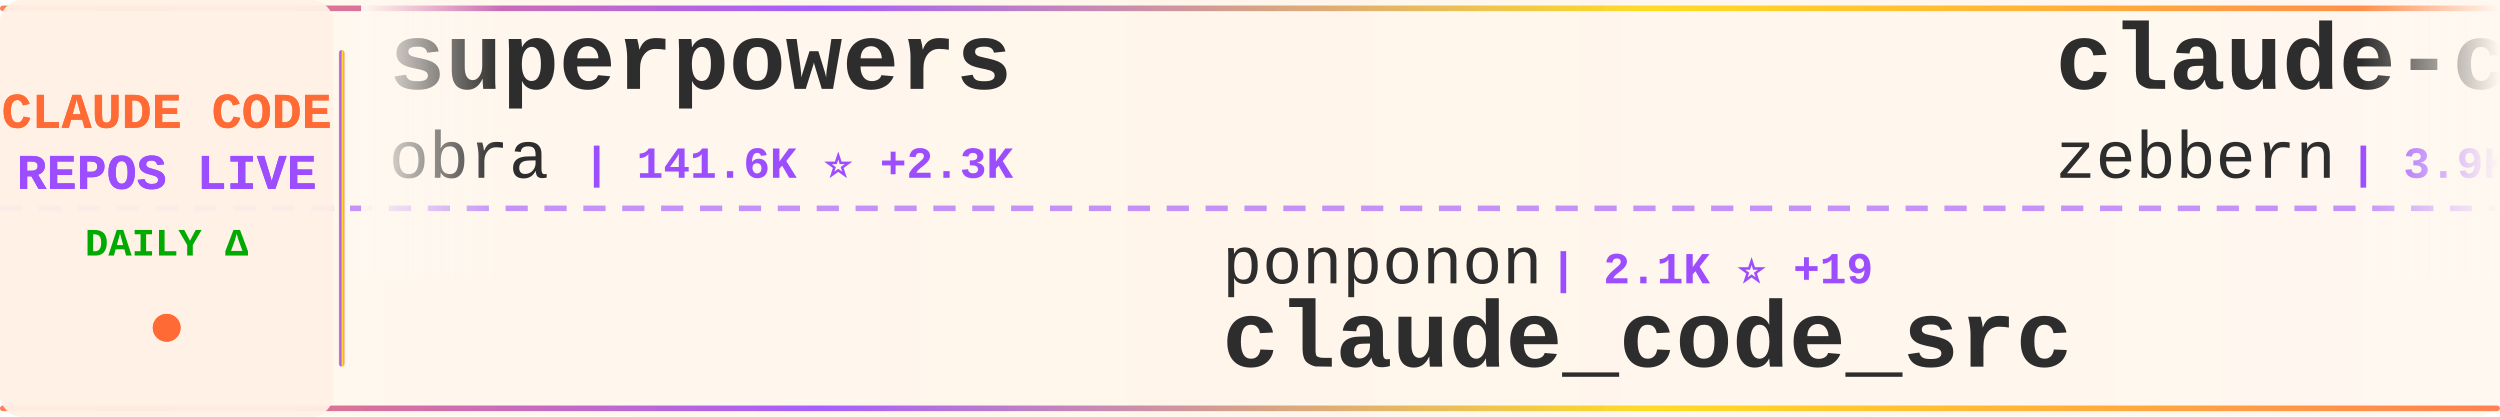
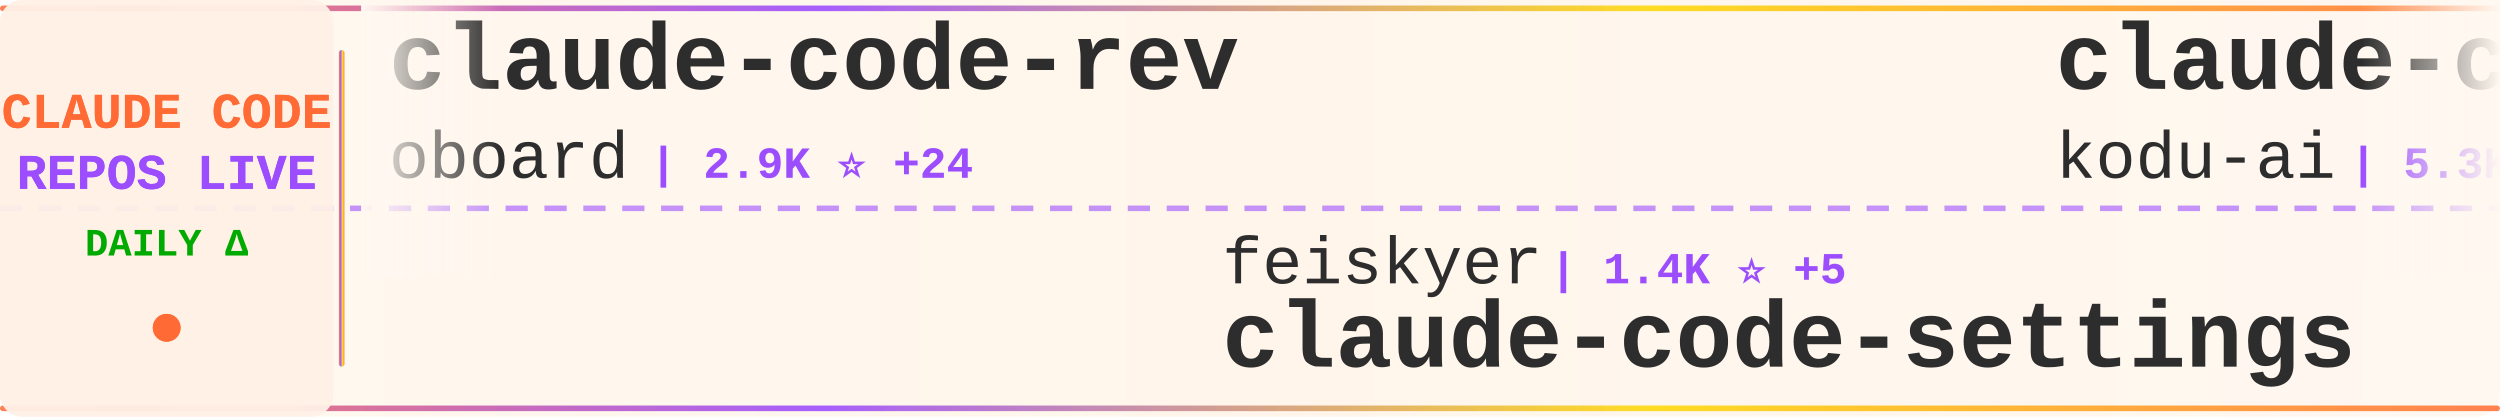
<svg xmlns="http://www.w3.org/2000/svg" width="900" height="150">
  <defs>
    <linearGradient id="tickerBg" x1="0%" y1="0%" x2="100%" y2="0%">
      <stop offset="0%" style="stop-color:#fff8f0;stop-opacity:0.98" />
      <stop offset="50%" style="stop-color:#fff5eb;stop-opacity:1" />
      <stop offset="100%" style="stop-color:#fff8f0;stop-opacity:0.98" />
    </linearGradient>
    <linearGradient id="borderGrad" x1="0%" y1="0%" x2="100%" y2="0%">
      <stop offset="0%" style="stop-color:#FF6B35;stop-opacity:0.85">
        <animate attributeName="stop-opacity" values="0.85;1;0.85" dur="2s" repeatCount="indefinite" />
      </stop>
      <stop offset="33%" style="stop-color:#9C4EFF;stop-opacity:0.9">
        <animate attributeName="stop-opacity" values="0.9;1;0.9" dur="2.2s" repeatCount="indefinite" />
      </stop>
      <stop offset="66%" style="stop-color:#FFD700;stop-opacity:0.85">
        <animate attributeName="stop-opacity" values="0.85;1;0.85" dur="1.8s" repeatCount="indefinite" />
      </stop>
      <stop offset="100%" style="stop-color:#FF6B35;stop-opacity:0.85">
        <animate attributeName="stop-opacity" values="0.85;1;0.85" dur="2s" repeatCount="indefinite" />
      </stop>
    </linearGradient>
    <filter id="textGlow">
      <feGaussianBlur stdDeviation="0.15" result="coloredBlur" />
      <feMerge>
        <feMergeNode in="coloredBlur" />
        <feMergeNode in="SourceGraphic" />
      </feMerge>
    </filter>
    <filter id="metricGlow">
      <feGaussianBlur stdDeviation="0.2" result="coloredBlur" />
      <feMerge>
        <feMergeNode in="coloredBlur" />
        <feMergeNode in="SourceGraphic" />
      </feMerge>
    </filter>
    <linearGradient id="leftFade" x1="0%" y1="0%" x2="100%" y2="0%">
      <stop offset="0%" style="stop-color:#fff8f0;stop-opacity:1" />
      <stop offset="100%" style="stop-color:#fff8f0;stop-opacity:0" />
    </linearGradient>
    <linearGradient id="rightFade" x1="0%" y1="0%" x2="100%" y2="0%">
      <stop offset="0%" style="stop-color:#fff8f0;stop-opacity:0" />
      <stop offset="100%" style="stop-color:#fff8f0;stop-opacity:1" />
    </linearGradient>
  </defs>
  <rect width="900" height="150" fill="url(#tickerBg)" rx="8" />
  <rect x="0" y="2" width="900" height="2" fill="url(#borderGrad)" rx="1" />
  <rect x="0" y="146" width="900" height="2" fill="url(#borderGrad)" rx="1" />
  <line x1="0" y1="75" x2="900" y2="75" stroke="#9C4EFF" stroke-width="2" stroke-dasharray="8 6" opacity="0.6" />
  <rect x="0" y="0" width="120" height="150" fill="#fff0e6" opacity="0.95" rx="8" />
  <text x="60" y="46" font-family="'Courier New', monospace" font-size="18" font-weight="bold" fill="#FF6B35" text-anchor="middle" filter="url(#textGlow)">
    CLAUDE CODE
  </text>
  <text x="60" y="68" font-family="'Courier New', monospace" font-size="18" font-weight="bold" fill="#9C4EFF" text-anchor="middle" filter="url(#textGlow)">
    REPOS LIVE
  </text>
  <text x="60" y="92" font-family="'Courier New', monospace" font-size="14" font-weight="bold" fill="#00aa00" text-anchor="middle">
    DAILY Δ
  </text>
  <circle cx="60" cy="118" r="5" fill="#FF6B35" filter="url(#metricGlow)">
    <animate attributeName="r" values="4;6;4" dur="1.5s" repeatCount="indefinite" />
    <animate attributeName="opacity" values="0.6;1;0.6" dur="1.5s" repeatCount="indefinite" />
  </circle>
  <rect x="122" y="18" width="2" height="114" fill="url(#borderGrad)" rx="1" />
  <clipPath id="tickerClip">
    <rect x="130" y="0" width="770" height="150" />
  </clipPath>
  <g clip-path="url(#tickerClip)">
    <g id="tickerItems">
      <animateTransform attributeName="transform" attributeType="XML" type="translate" from="0 0" to="-3000 0" dur="54s" repeatCount="indefinite" />
      <g transform="translate(0, 0)">
-         <text x="140" y="32" font-family="'Courier New', monospace" font-size="34" font-weight="bold" fill="#2d2d2d">superpowers</text>
-         <text x="140" y="64" font-family="'Courier New', monospace" font-size="24" font-weight="normal" fill="#2d2d2d" opacity="1.0">obra</text>
-         <text x="210" y="64" font-family="'Courier New', monospace" font-size="16" font-weight="bold" fill="#9C4EFF"> | 141.6K ⭐ +2.3K</text>
+         <text x="140" y="32" font-family="'Courier New', monospace" font-size="34" font-weight="bold" fill="#2d2d2d">claude-code-rev</text>
+         <text x="140" y="64" font-family="'Courier New', monospace" font-size="24" font-weight="normal" fill="#2d2d2d" opacity="1.0">oboard</text>
+         <text x="234" y="64" font-family="'Courier New', monospace" font-size="16" font-weight="bold" fill="#9C4EFF"> | 2.9K ⭐ +24</text>
      </g>
      <g transform="translate(300, 0)">
-         <text x="140" y="102" font-family="'Courier New', monospace" font-size="24" font-weight="normal" fill="#2d2d2d" opacity="1.0">ponponon</text>
-         <text x="258" y="102" font-family="'Courier New', monospace" font-size="16" font-weight="bold" fill="#9C4EFF"> | 2.1K ⭐ +19</text>
-         <text x="140" y="132" font-family="'Courier New', monospace" font-size="34" font-weight="bold" fill="#2d2d2d">claude_code_src</text>
+         <text x="140" y="102" font-family="'Courier New', monospace" font-size="24" font-weight="normal" fill="#2d2d2d" opacity="1.0">feiskyer</text>
+         <text x="258" y="102" font-family="'Courier New', monospace" font-size="16" font-weight="bold" fill="#9C4EFF"> | 1.4K ⭐ +5</text>
+         <text x="140" y="132" font-family="'Courier New', monospace" font-size="34" font-weight="bold" fill="#2d2d2d">claude-code-settings</text>
      </g>
      <g transform="translate(600, 0)">
-         <text x="140" y="32" font-family="'Courier New', monospace" font-size="34" font-weight="bold" fill="#2d2d2d">claude-code-guide</text>
-         <text x="140" y="64" font-family="'Courier New', monospace" font-size="24" font-weight="normal" fill="#2d2d2d" opacity="1.0">zebbern</text>
-         <text x="246" y="64" font-family="'Courier New', monospace" font-size="16" font-weight="bold" fill="#9C4EFF"> | 3.9K ⭐ +13</text>
+         <text x="140" y="32" font-family="'Courier New', monospace" font-size="34" font-weight="bold" fill="#2d2d2d">claude-coder</text>
+         <text x="140" y="64" font-family="'Courier New', monospace" font-size="24" font-weight="normal" fill="#2d2d2d" opacity="1.0">kodu-ai</text>
+         <text x="246" y="64" font-family="'Courier New', monospace" font-size="16" font-weight="bold" fill="#9C4EFF"> | 5.3K ⭐</text>
      </g>
      <g transform="translate(900, 0)">
-         <text x="140" y="102" font-family="'Courier New', monospace" font-size="24" font-weight="normal" fill="#2d2d2d" opacity="1.0">VoltAgent</text>
-         <text x="270" y="102" font-family="'Courier New', monospace" font-size="16" font-weight="bold" fill="#9C4EFF"> | 16.7K ⭐ +121</text>
-         <text x="140" y="132" font-family="'Courier New', monospace" font-size="34" font-weight="bold" fill="#2d2d2d">awesome-claude-code-suba...</text>
+         <text x="140" y="102" font-family="'Courier New', monospace" font-size="24" font-weight="normal" fill="#2d2d2d" opacity="1.0">Yeachan-Heo</text>
+         <text x="294" y="102" font-family="'Courier New', monospace" font-size="16" font-weight="bold" fill="#9C4EFF"> | 26.5K ⭐ +607</text>
+         <text x="140" y="132" font-family="'Courier New', monospace" font-size="34" font-weight="bold" fill="#2d2d2d">oh-my-claudecode</text>
      </g>
      <g transform="translate(1200, 0)">
-         <text x="140" y="32" font-family="'Courier New', monospace" font-size="34" font-weight="bold" fill="#2d2d2d">claude-code-analysis</text>
-         <text x="140" y="64" font-family="'Courier New', monospace" font-size="24" font-weight="normal" fill="#2d2d2d" opacity="1.0">liuup</text>
-         <text x="222" y="64" font-family="'Courier New', monospace" font-size="16" font-weight="bold" fill="#9C4EFF"> | 1.2K ⭐ +77</text>
+         <text x="140" y="32" font-family="'Courier New', monospace" font-size="34" font-weight="bold" fill="#2d2d2d">claude-code-source-code</text>
+         <text x="140" y="64" font-family="'Courier New', monospace" font-size="24" font-weight="normal" fill="#2d2d2d" opacity="1.0">777genius</text>
+         <text x="270" y="64" font-family="'Courier New', monospace" font-size="16" font-weight="bold" fill="#9C4EFF"> | 891 ⭐ +2</text>
      </g>
      <g transform="translate(1500, 0)">
-         <text x="140" y="102" font-family="'Courier New', monospace" font-size="24" font-weight="normal" fill="#2d2d2d" opacity="1.0">KimYx0207</text>
-         <text x="270" y="102" font-family="'Courier New', monospace" font-size="16" font-weight="bold" fill="#9C4EFF"> | 3.1K ⭐ +31</text>
-         <text x="140" y="132" font-family="'Courier New', monospace" font-size="34" font-weight="bold" fill="#2d2d2d">Claude-Code-x-OpenClaw-G...</text>
+         <text x="140" y="102" font-family="'Courier New', monospace" font-size="24" font-weight="normal" fill="#2d2d2d" opacity="1.0">siteboon</text>
+         <text x="258" y="102" font-family="'Courier New', monospace" font-size="16" font-weight="bold" fill="#9C4EFF"> | 9.6K ⭐ +37</text>
+         <text x="140" y="132" font-family="'Courier New', monospace" font-size="34" font-weight="bold" fill="#2d2d2d">claudecodeui</text>
      </g>
      <g transform="translate(1800, 0)">
-         <text x="140" y="32" font-family="'Courier New', monospace" font-size="34" font-weight="bold" fill="#2d2d2d">claude-code-source-code-...</text>
-         <text x="140" y="64" font-family="'Courier New', monospace" font-size="24" font-weight="normal" fill="#2d2d2d" opacity="1.0">ghuntley</text>
-         <text x="258" y="64" font-family="'Courier New', monospace" font-size="16" font-weight="bold" fill="#9C4EFF"> | 969 ⭐ +1</text>
+         <text x="140" y="32" font-family="'Courier New', monospace" font-size="34" font-weight="bold" fill="#2d2d2d">learn-claude-code</text>
+         <text x="140" y="64" font-family="'Courier New', monospace" font-size="24" font-weight="normal" fill="#2d2d2d" opacity="1.0">shareAI-lab</text>
+         <text x="294" y="64" font-family="'Courier New', monospace" font-size="16" font-weight="bold" fill="#9C4EFF"> | 50.5K ⭐ +632</text>
      </g>
      <g transform="translate(2100, 0)">
-         <text x="140" y="102" font-family="'Courier New', monospace" font-size="24" font-weight="normal" fill="#2d2d2d" opacity="1.0">lintsinghua</text>
-         <text x="294" y="102" font-family="'Courier New', monospace" font-size="16" font-weight="bold" fill="#9C4EFF"> | 2.4K ⭐ +82</text>
-         <text x="140" y="132" font-family="'Courier New', monospace" font-size="34" font-weight="bold" fill="#2d2d2d">claude-code-book</text>
+         <text x="140" y="102" font-family="'Courier New', monospace" font-size="24" font-weight="normal" fill="#2d2d2d" opacity="1.0">sickn33</text>
+         <text x="246" y="102" font-family="'Courier New', monospace" font-size="16" font-weight="bold" fill="#9C4EFF"> | 31.7K ⭐ +296</text>
+         <text x="140" y="132" font-family="'Courier New', monospace" font-size="34" font-weight="bold" fill="#2d2d2d">antigravity-awesome-skil...</text>
      </g>
      <g transform="translate(2400, 0)">
-         <text x="140" y="32" font-family="'Courier New', monospace" font-size="34" font-weight="bold" fill="#2d2d2d">claude-code-reverse</text>
-         <text x="140" y="64" font-family="'Courier New', monospace" font-size="24" font-weight="normal" fill="#2d2d2d" opacity="1.0">Yuyz0112</text>
-         <text x="258" y="64" font-family="'Courier New', monospace" font-size="16" font-weight="bold" fill="#9C4EFF"> | 2.3K ⭐ +1</text>
+         <text x="140" y="32" font-family="'Courier New', monospace" font-size="34" font-weight="bold" fill="#2d2d2d">claude-code</text>
+         <text x="140" y="64" font-family="'Courier New', monospace" font-size="24" font-weight="normal" fill="#2d2d2d" opacity="1.0">freestylefly</text>
+         <text x="306" y="64" font-family="'Courier New', monospace" font-size="16" font-weight="bold" fill="#9C4EFF"> | 119 ⭐</text>
      </g>
      <g transform="translate(2700, 0)">
-         <text x="140" y="102" font-family="'Courier New', monospace" font-size="24" font-weight="normal" fill="#2d2d2d" opacity="1.0">alex000kim</text>
-         <text x="282" y="102" font-family="'Courier New', monospace" font-size="16" font-weight="bold" fill="#9C4EFF"> | 201 ⭐ +2</text>
+         <text x="140" y="102" font-family="'Courier New', monospace" font-size="24" font-weight="normal" fill="#2d2d2d" opacity="1.0">tanbiralam</text>
+         <text x="282" y="102" font-family="'Courier New', monospace" font-size="16" font-weight="bold" fill="#9C4EFF"> | 1.3K ⭐ +21</text>
        <text x="140" y="132" font-family="'Courier New', monospace" font-size="34" font-weight="bold" fill="#2d2d2d">claude-code</text>
      </g>
      <g transform="translate(3000, 0)">
-         <text x="140" y="32" font-family="'Courier New', monospace" font-size="34" font-weight="bold" fill="#2d2d2d">superpowers</text>
-         <text x="140" y="64" font-family="'Courier New', monospace" font-size="24" font-weight="normal" fill="#2d2d2d" opacity="1.0">obra</text>
-         <text x="210" y="64" font-family="'Courier New', monospace" font-size="16" font-weight="bold" fill="#9C4EFF"> | 141.6K ⭐ +2.3K</text>
+         <text x="140" y="32" font-family="'Courier New', monospace" font-size="34" font-weight="bold" fill="#2d2d2d">claude-code-rev</text>
+         <text x="140" y="64" font-family="'Courier New', monospace" font-size="24" font-weight="normal" fill="#2d2d2d" opacity="1.0">oboard</text>
+         <text x="234" y="64" font-family="'Courier New', monospace" font-size="16" font-weight="bold" fill="#9C4EFF"> | 2.9K ⭐ +24</text>
      </g>
      <g transform="translate(3300, 0)">
-         <text x="140" y="102" font-family="'Courier New', monospace" font-size="24" font-weight="normal" fill="#2d2d2d" opacity="1.0">ponponon</text>
-         <text x="258" y="102" font-family="'Courier New', monospace" font-size="16" font-weight="bold" fill="#9C4EFF"> | 2.1K ⭐ +19</text>
-         <text x="140" y="132" font-family="'Courier New', monospace" font-size="34" font-weight="bold" fill="#2d2d2d">claude_code_src</text>
+         <text x="140" y="102" font-family="'Courier New', monospace" font-size="24" font-weight="normal" fill="#2d2d2d" opacity="1.0">feiskyer</text>
+         <text x="258" y="102" font-family="'Courier New', monospace" font-size="16" font-weight="bold" fill="#9C4EFF"> | 1.4K ⭐ +5</text>
+         <text x="140" y="132" font-family="'Courier New', monospace" font-size="34" font-weight="bold" fill="#2d2d2d">claude-code-settings</text>
      </g>
      <g transform="translate(3600, 0)">
-         <text x="140" y="32" font-family="'Courier New', monospace" font-size="34" font-weight="bold" fill="#2d2d2d">claude-code-guide</text>
-         <text x="140" y="64" font-family="'Courier New', monospace" font-size="24" font-weight="normal" fill="#2d2d2d" opacity="1.0">zebbern</text>
-         <text x="246" y="64" font-family="'Courier New', monospace" font-size="16" font-weight="bold" fill="#9C4EFF"> | 3.9K ⭐ +13</text>
+         <text x="140" y="32" font-family="'Courier New', monospace" font-size="34" font-weight="bold" fill="#2d2d2d">claude-coder</text>
+         <text x="140" y="64" font-family="'Courier New', monospace" font-size="24" font-weight="normal" fill="#2d2d2d" opacity="1.0">kodu-ai</text>
+         <text x="246" y="64" font-family="'Courier New', monospace" font-size="16" font-weight="bold" fill="#9C4EFF"> | 5.3K ⭐</text>
      </g>
      <g transform="translate(3900, 0)">
-         <text x="140" y="102" font-family="'Courier New', monospace" font-size="24" font-weight="normal" fill="#2d2d2d" opacity="1.0">VoltAgent</text>
-         <text x="270" y="102" font-family="'Courier New', monospace" font-size="16" font-weight="bold" fill="#9C4EFF"> | 16.7K ⭐ +121</text>
-         <text x="140" y="132" font-family="'Courier New', monospace" font-size="34" font-weight="bold" fill="#2d2d2d">awesome-claude-code-suba...</text>
+         <text x="140" y="102" font-family="'Courier New', monospace" font-size="24" font-weight="normal" fill="#2d2d2d" opacity="1.0">Yeachan-Heo</text>
+         <text x="294" y="102" font-family="'Courier New', monospace" font-size="16" font-weight="bold" fill="#9C4EFF"> | 26.5K ⭐ +607</text>
+         <text x="140" y="132" font-family="'Courier New', monospace" font-size="34" font-weight="bold" fill="#2d2d2d">oh-my-claudecode</text>
      </g>
    </g>
  </g>
  <rect x="130" y="0" width="50" height="100" fill="url(#leftFade)" />
  <rect x="850" y="0" width="50" height="100" fill="url(#rightFade)" />
</svg>
